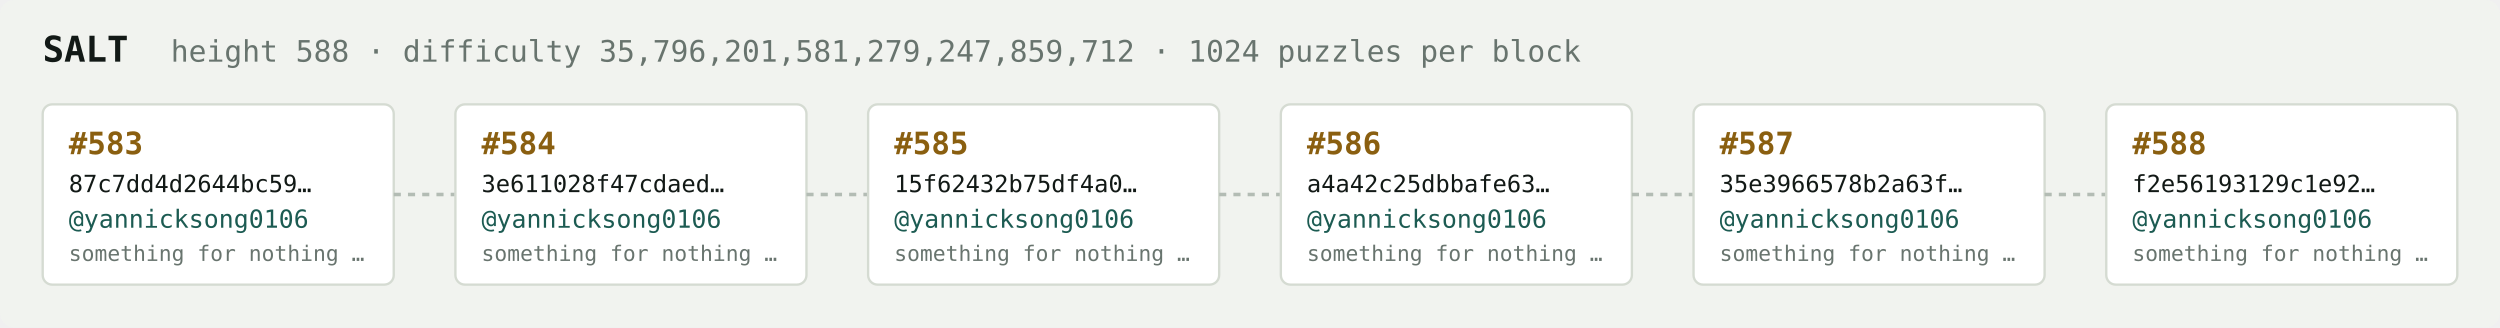
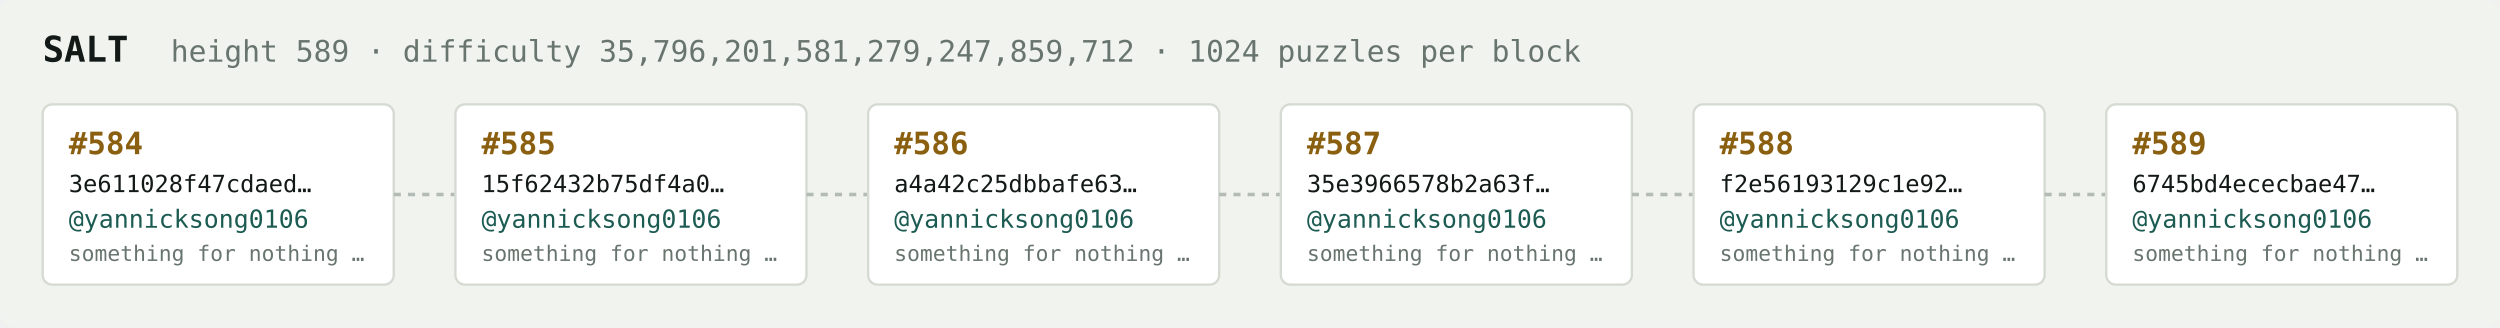
<svg xmlns="http://www.w3.org/2000/svg" width="1054" height="138" viewBox="0 0 1054 138" font-family="ui-monospace,SFMono-Regular,Menlo,monospace">
  <rect fill="#f1f3ef" width="1054" height="138" rx="6" />
  <text x="18" y="26" fill="#121916" font-size="15" font-weight="700">SALT</text>
-   <text x="72" y="26" fill="#68746e" font-size="12.5">height 588 · difficulty 35,796,201,581,279,247,859,712 · 1024 puzzles per block</text>
+   <text x="72" y="26" fill="#68746e" font-size="12.5">height 589 · difficulty 35,796,201,581,279,247,859,712 · 1024 puzzles per block</text>
  <rect x="18" y="44" width="148" height="76" rx="4" fill="#ffffff" stroke="#d5dbd2" stroke-width="1" />
-   <text x="29" y="65" fill="#8a5f10" font-size="13" font-weight="700">#583</text>
-   <text x="29" y="81" fill="#121916" font-size="10">87c7dd4d2644bc59…</text>
+   <text x="29" y="65" fill="#8a5f10" font-size="13" font-weight="700">#584</text>
+   <text x="29" y="81" fill="#121916" font-size="10">3e611028f47cdaed…</text>
  <text x="29" y="96" fill="#1c5b52" font-size="10.5">@yannicksong0106</text>
  <text x="29" y="110" fill="#68746e" font-size="9">something for nothing …</text>
  <line x1="166" y1="82.0" x2="192" y2="82.0" stroke="#b3bcb4" stroke-width="1.5" stroke-dasharray="3 3" />
  <rect x="192" y="44" width="148" height="76" rx="4" fill="#ffffff" stroke="#d5dbd2" stroke-width="1" />
-   <text x="203" y="65" fill="#8a5f10" font-size="13" font-weight="700">#584</text>
-   <text x="203" y="81" fill="#121916" font-size="10">3e611028f47cdaed…</text>
+   <text x="203" y="65" fill="#8a5f10" font-size="13" font-weight="700">#585</text>
+   <text x="203" y="81" fill="#121916" font-size="10">15f62432b75df4a0…</text>
  <text x="203" y="96" fill="#1c5b52" font-size="10.5">@yannicksong0106</text>
  <text x="203" y="110" fill="#68746e" font-size="9">something for nothing …</text>
  <line x1="340" y1="82.0" x2="366" y2="82.0" stroke="#b3bcb4" stroke-width="1.5" stroke-dasharray="3 3" />
  <rect x="366" y="44" width="148" height="76" rx="4" fill="#ffffff" stroke="#d5dbd2" stroke-width="1" />
-   <text x="377" y="65" fill="#8a5f10" font-size="13" font-weight="700">#585</text>
-   <text x="377" y="81" fill="#121916" font-size="10">15f62432b75df4a0…</text>
+   <text x="377" y="65" fill="#8a5f10" font-size="13" font-weight="700">#586</text>
+   <text x="377" y="81" fill="#121916" font-size="10">a4a42c25dbbafe63…</text>
  <text x="377" y="96" fill="#1c5b52" font-size="10.5">@yannicksong0106</text>
  <text x="377" y="110" fill="#68746e" font-size="9">something for nothing …</text>
  <line x1="514" y1="82.0" x2="540" y2="82.0" stroke="#b3bcb4" stroke-width="1.5" stroke-dasharray="3 3" />
  <rect x="540" y="44" width="148" height="76" rx="4" fill="#ffffff" stroke="#d5dbd2" stroke-width="1" />
-   <text x="551" y="65" fill="#8a5f10" font-size="13" font-weight="700">#586</text>
-   <text x="551" y="81" fill="#121916" font-size="10">a4a42c25dbbafe63…</text>
+   <text x="551" y="65" fill="#8a5f10" font-size="13" font-weight="700">#587</text>
+   <text x="551" y="81" fill="#121916" font-size="10">35e3966578b2a63f…</text>
  <text x="551" y="96" fill="#1c5b52" font-size="10.5">@yannicksong0106</text>
  <text x="551" y="110" fill="#68746e" font-size="9">something for nothing …</text>
  <line x1="688" y1="82.0" x2="714" y2="82.0" stroke="#b3bcb4" stroke-width="1.5" stroke-dasharray="3 3" />
  <rect x="714" y="44" width="148" height="76" rx="4" fill="#ffffff" stroke="#d5dbd2" stroke-width="1" />
-   <text x="725" y="65" fill="#8a5f10" font-size="13" font-weight="700">#587</text>
-   <text x="725" y="81" fill="#121916" font-size="10">35e3966578b2a63f…</text>
+   <text x="725" y="65" fill="#8a5f10" font-size="13" font-weight="700">#588</text>
+   <text x="725" y="81" fill="#121916" font-size="10">f2e56193129c1e92…</text>
  <text x="725" y="96" fill="#1c5b52" font-size="10.5">@yannicksong0106</text>
  <text x="725" y="110" fill="#68746e" font-size="9">something for nothing …</text>
  <line x1="862" y1="82.0" x2="888" y2="82.0" stroke="#b3bcb4" stroke-width="1.5" stroke-dasharray="3 3" />
  <rect x="888" y="44" width="148" height="76" rx="4" fill="#ffffff" stroke="#d5dbd2" stroke-width="1" />
-   <text x="899" y="65" fill="#8a5f10" font-size="13" font-weight="700">#588</text>
-   <text x="899" y="81" fill="#121916" font-size="10">f2e56193129c1e92…</text>
+   <text x="899" y="65" fill="#8a5f10" font-size="13" font-weight="700">#589</text>
+   <text x="899" y="81" fill="#121916" font-size="10">6745bd4ececbae47…</text>
  <text x="899" y="96" fill="#1c5b52" font-size="10.5">@yannicksong0106</text>
  <text x="899" y="110" fill="#68746e" font-size="9">something for nothing …</text>
</svg>
